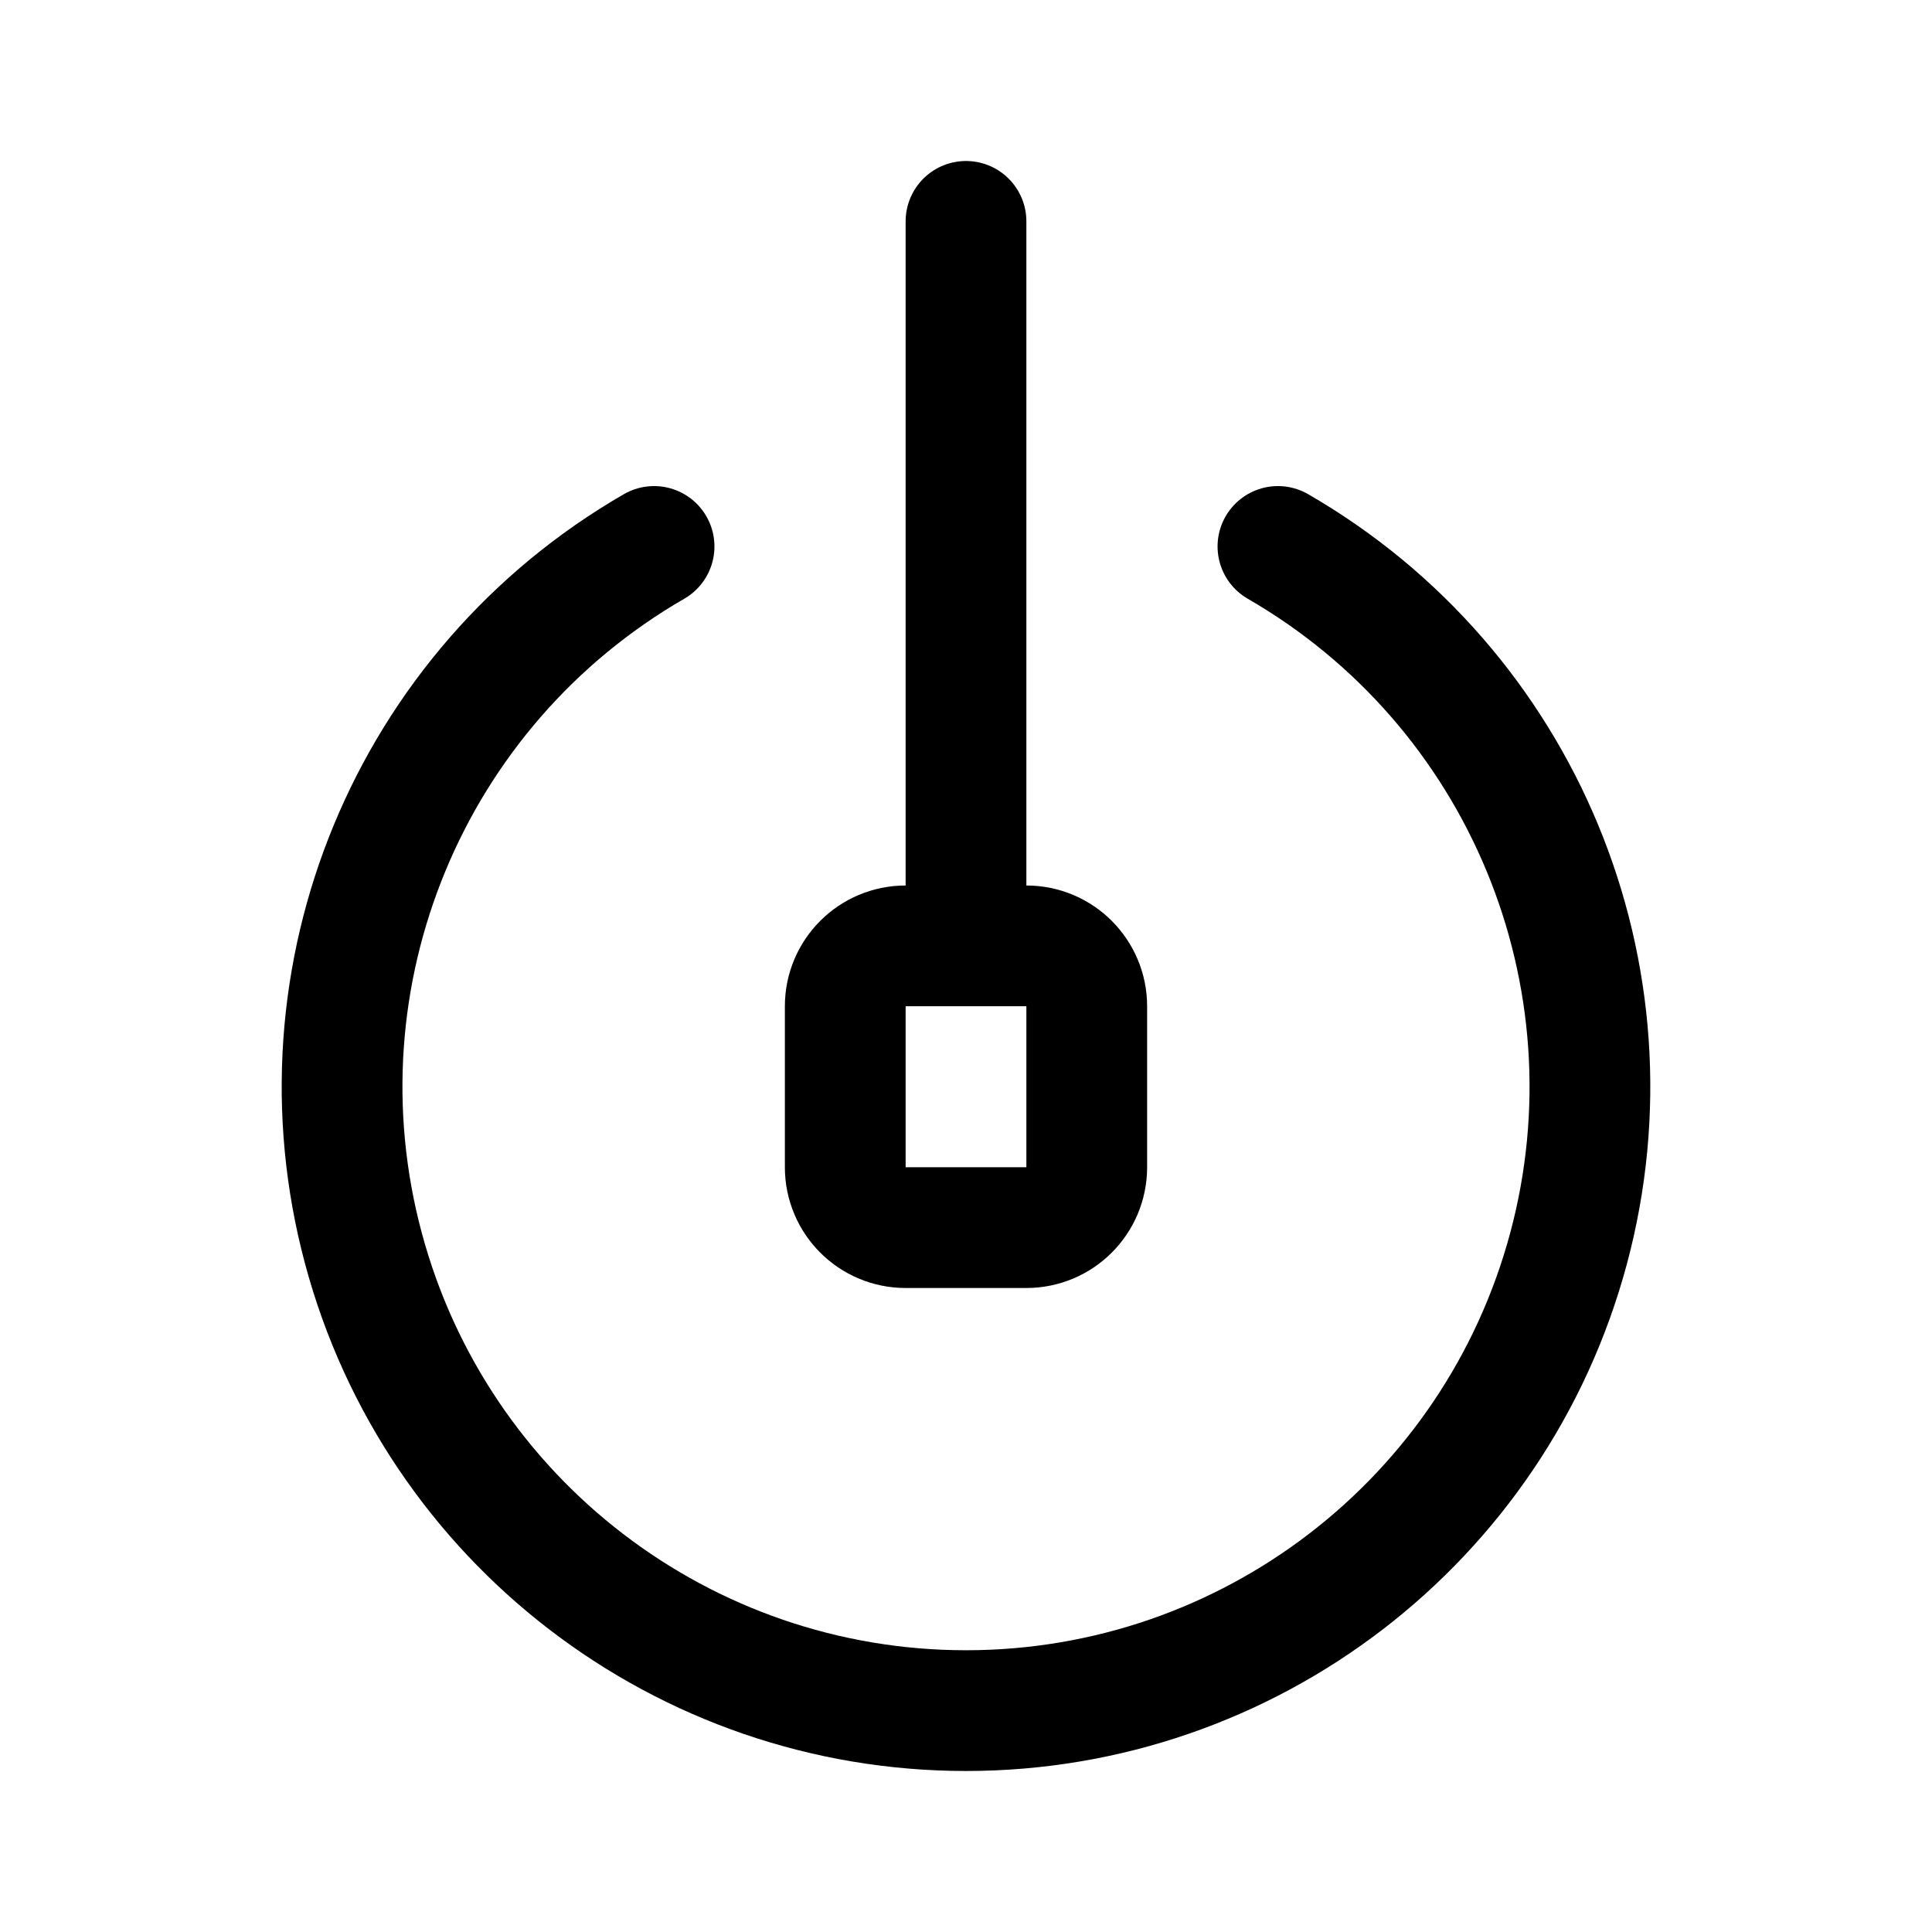
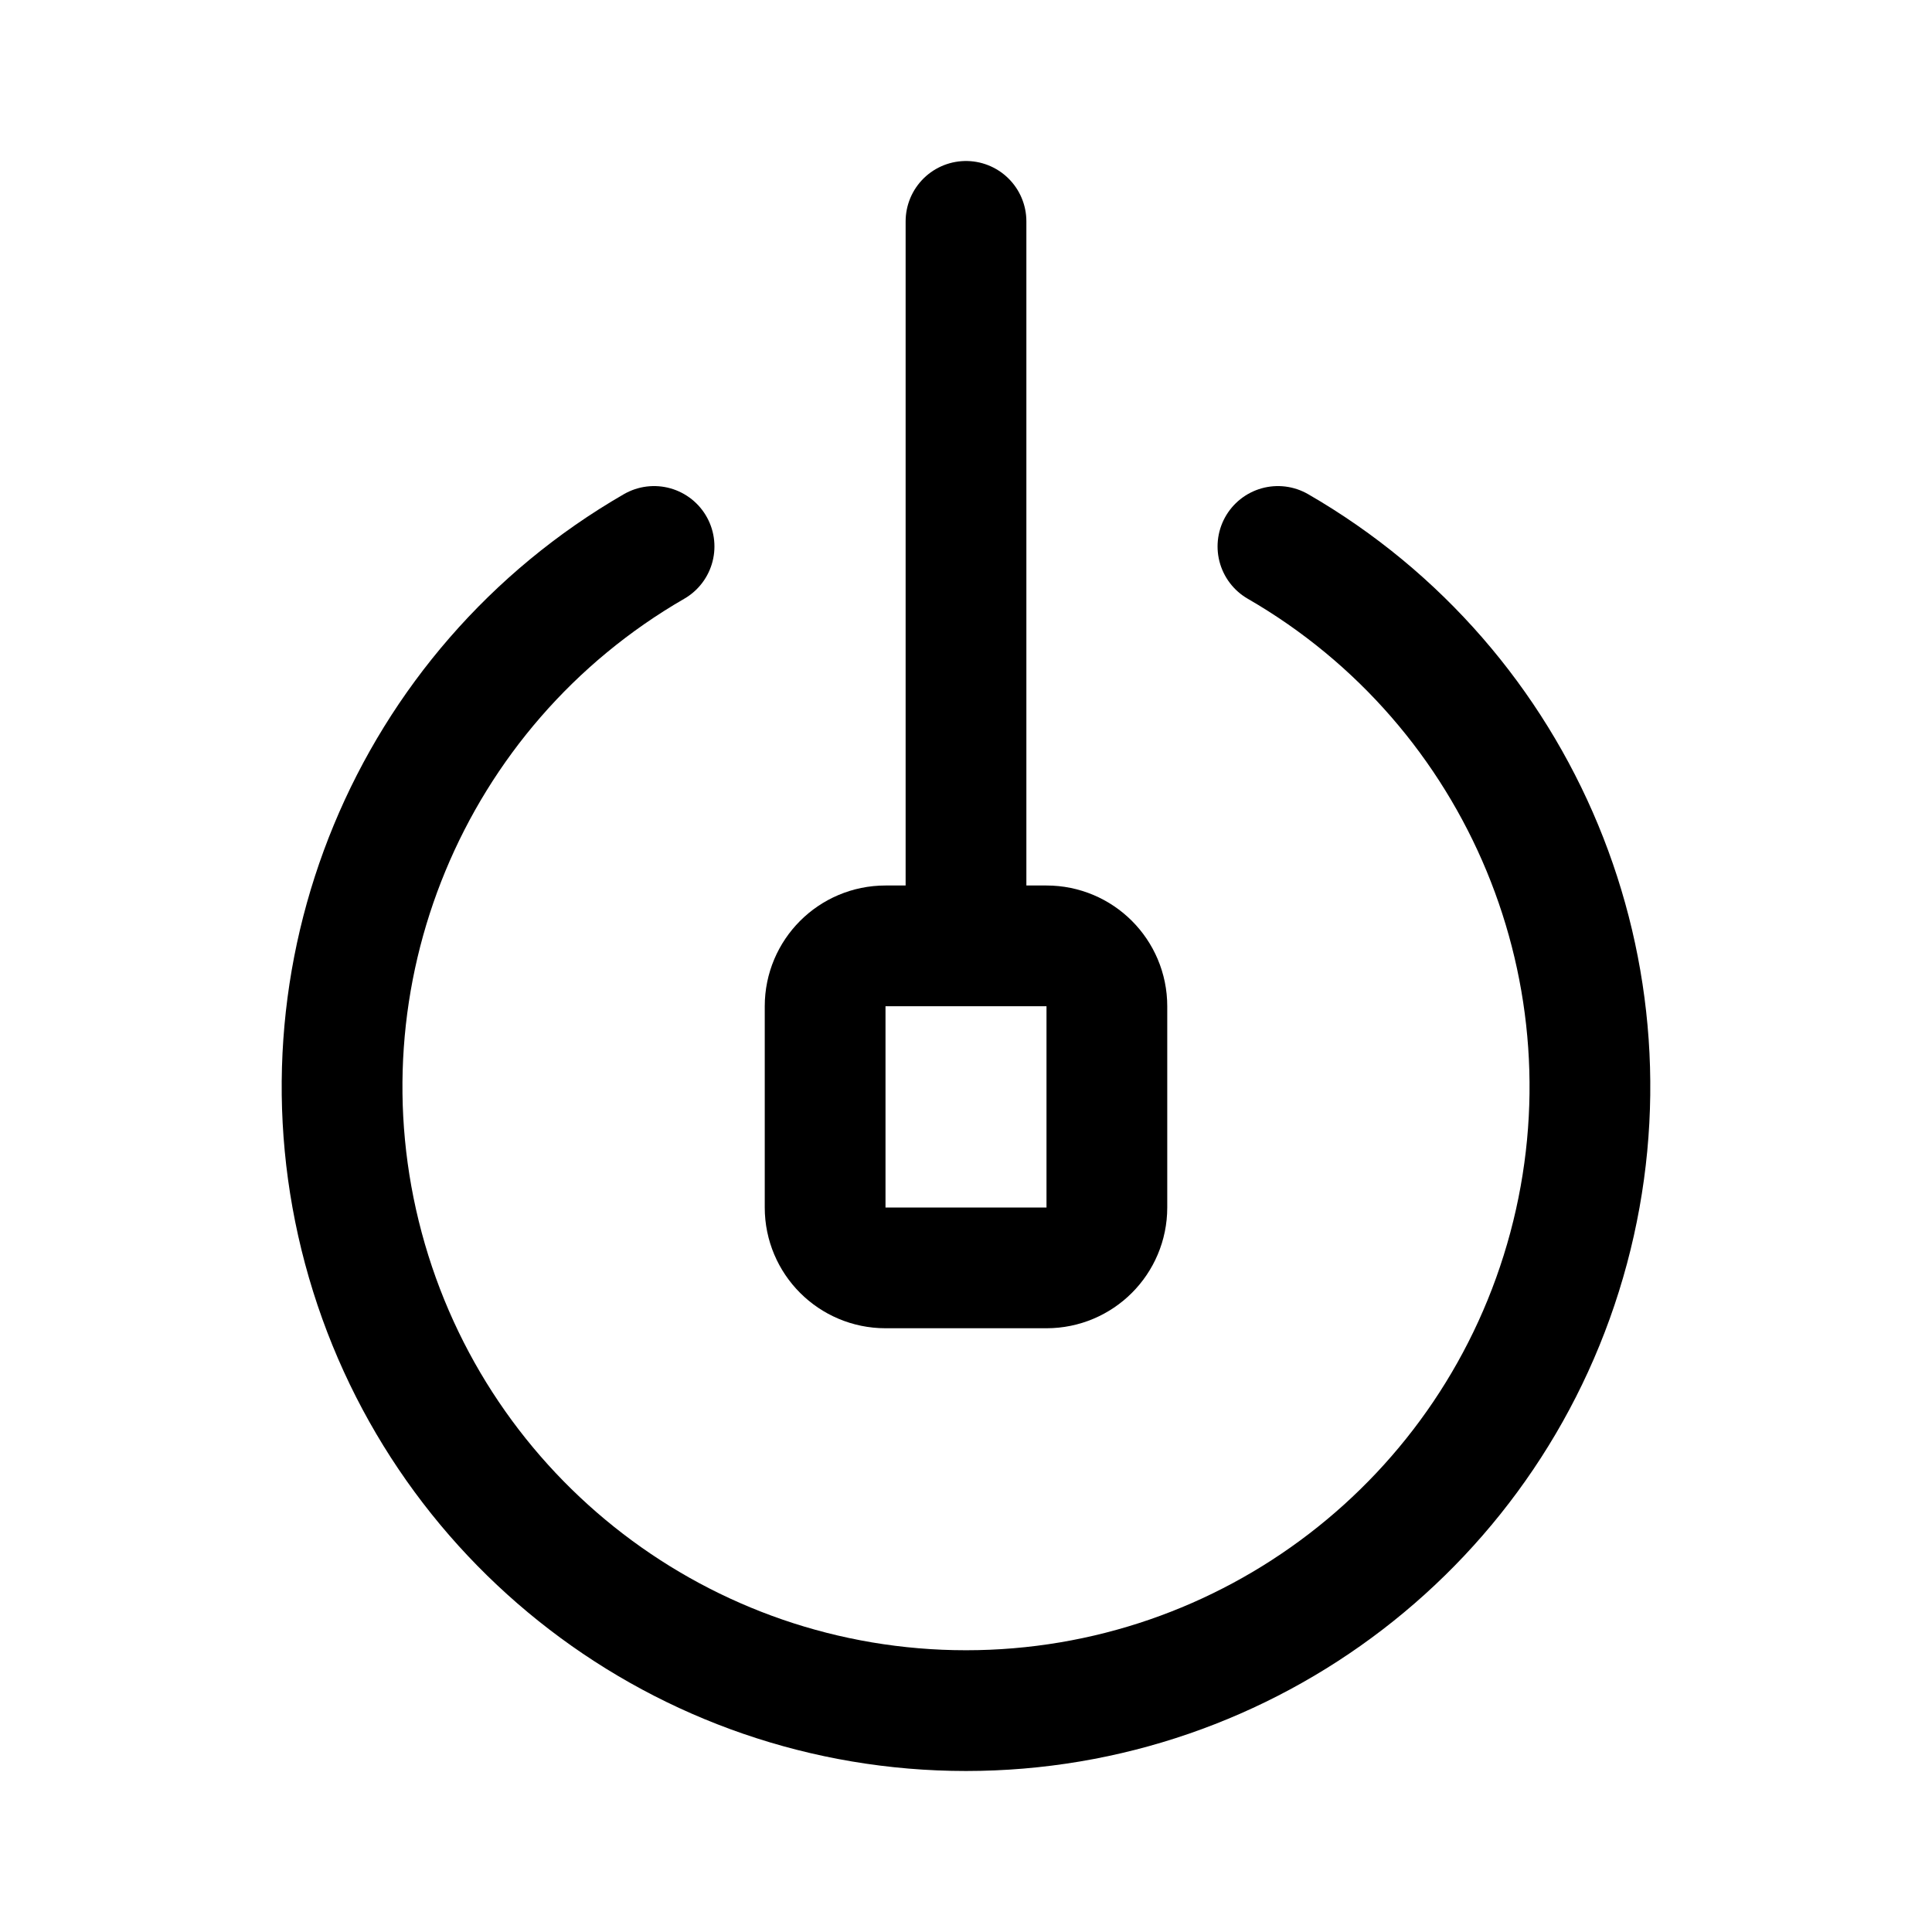
<svg xmlns="http://www.w3.org/2000/svg" width="192" height="192" viewBox="0 0 192 192" fill="none">
-   <path d="M96 22v72m-12 6v16a6 6 0 0 0 6 6h12a6 6 0 0 0 6-6v-16a6 6 0 0 0-6-6H90a6 6 0 0 0-6 6Z" stroke="#000" stroke-width="12" stroke-linecap="round" stroke-linejoin="round" />
+   <path d="M96 22v72m-14 6v20a6 6 0 0 0 6 6h16a6 6 0 0 0 6-6v-20a6 6 0 0 0-6-6H88a6 6 0 0 0-6 6Z" stroke="#000" stroke-width="12" stroke-linecap="round" stroke-linejoin="round" />
  <path d="M127 54.306a62 62 0 1 1-62 0" stroke="#000" stroke-width="12" stroke-linecap="round" stroke-linejoin="round" />
</svg>
